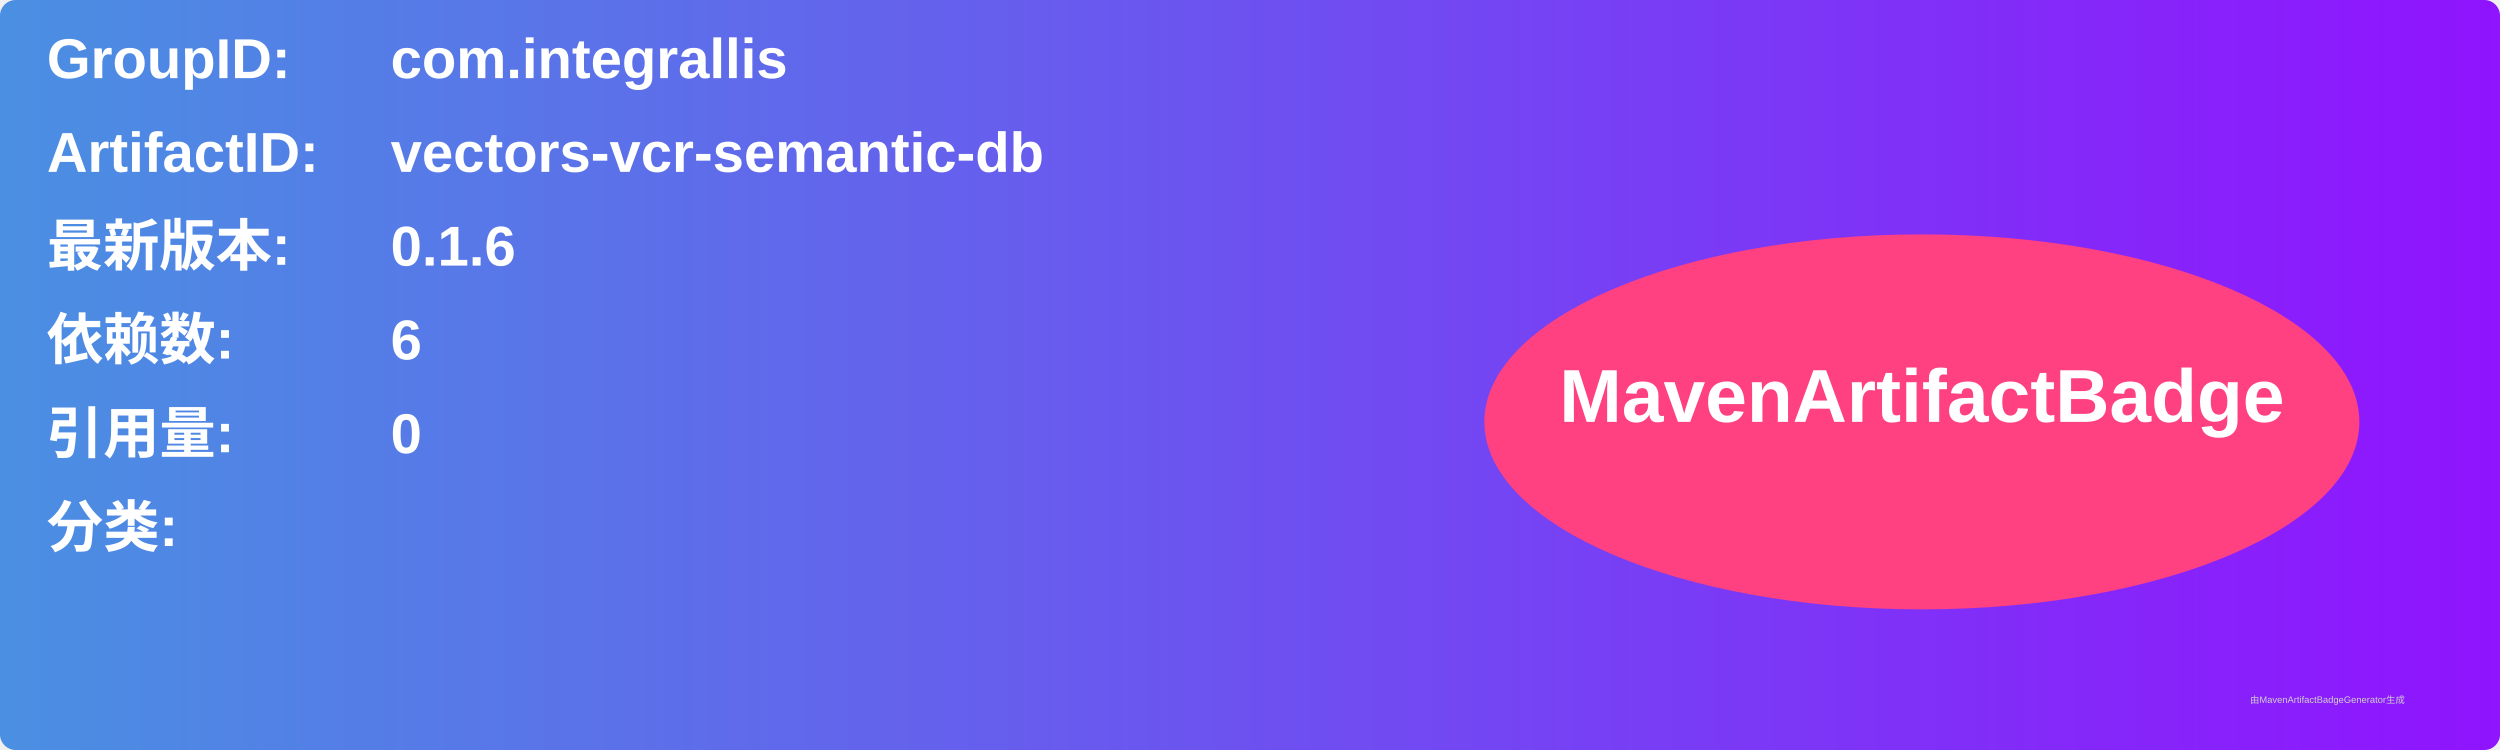
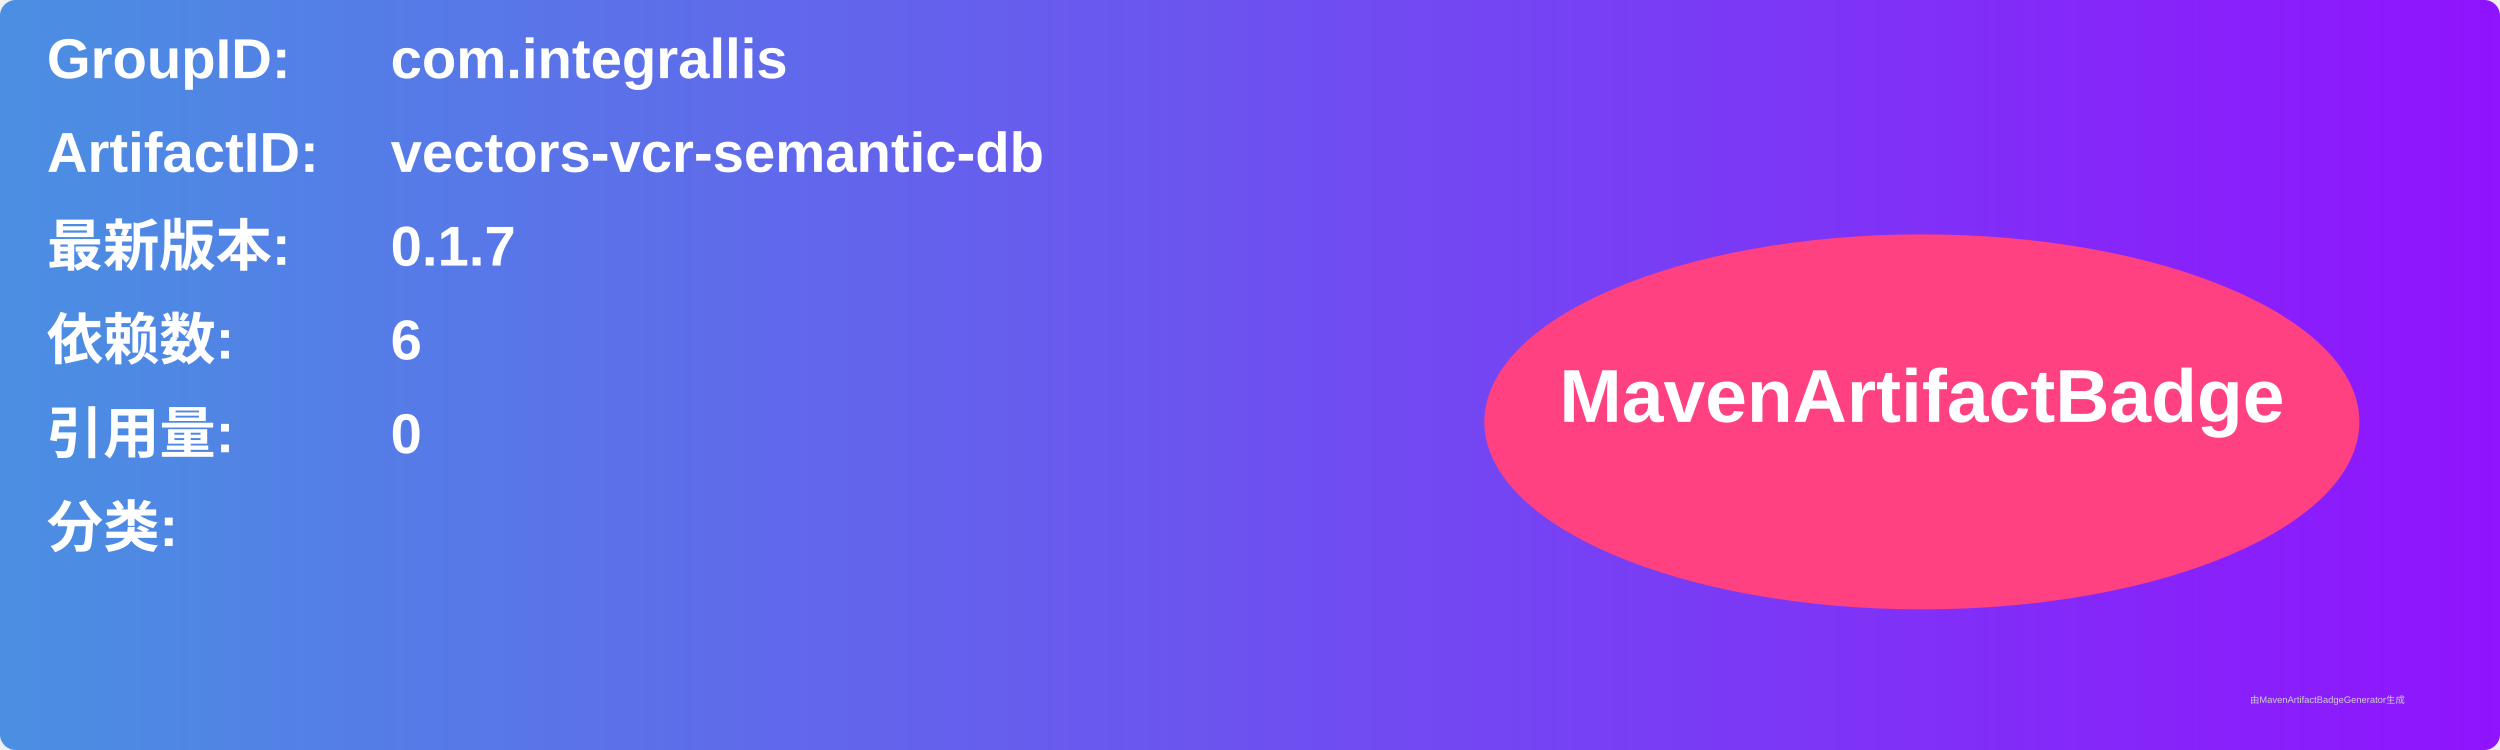
<svg xmlns="http://www.w3.org/2000/svg" width="800" height="240" viewBox="0 0 800 240">
  <linearGradient id="grad" x1="0%" y1="0%" x2="100%" y2="0%">
    <stop offset="0%" stop-color="#4a90e2" />
    <stop offset="100%" stop-color="#9013fe" />
  </linearGradient>
  <rect width="100%" height="100%" rx="5" ry="5" fill="url(#grad)" />
  <g transform="translate(15, 15)">
    <text x="0" y="10" font-family="Arial" font-size="18" fill="white" font-weight="bold" width="260">GroupID:</text>
    <text x="110" y="10" font-family="Arial" font-size="18" fill="white" font-weight="bold" width="460">com.integrallis</text>
    <text x="0" y="40" font-family="Arial" font-size="18" fill="white" font-weight="bold" width="260">ArtifactID:</text>
    <text x="110" y="40" font-family="Arial" font-size="18" fill="white" font-weight="bold" width="460">vectors-vcr-semantic-db</text>
    <text x="0" y="70" font-family="Arial" font-size="18" fill="white" font-weight="bold">最新版本:</text>
    <text x="110" y="70" font-family="Arial" font-size="18" fill="white" font-weight="bold">
-       <tspan font-weight="bold">0.1.6</tspan>
+       <tspan font-weight="bold">0.1.7</tspan>
    </text>
    <text x="0" y="100" font-family="Arial" font-size="18" fill="white" font-weight="bold">依赖数: </text>
    <text x="110" y="100" font-family="Arial" font-size="18" fill="white">
      <tspan font-weight="bold">6</tspan>
    </text>
    <text x="0" y="130" font-family="Arial" font-size="18" fill="white" font-weight="bold">引用量: </text>
    <text x="110" y="130" font-family="Arial" font-size="18" fill="white">
      <tspan font-weight="bold">0</tspan>
    </text>
    <text x="0" y="160" font-family="Arial" font-size="18" fill="white" font-weight="bold">分类:</text>
    <text x="10" y="190" font-family="Arial" font-size="10" fill="white">
      <tspan font-weight="bold" />
    </text>
    <ellipse cx="600" cy="120" rx="140" ry="60" fill="#ff4081" />
    <text x="600" y="120" text-anchor="middle" font-family="Arial" font-size="24" fill="white" font-weight="bold">MavenArtifactBadge</text>
  </g>
  <text x="720" y="225" font-family="Arial" font-size="3" fill="#d0d0d0">由MavenArtifactBadgeGenerator生成</text>
</svg>
